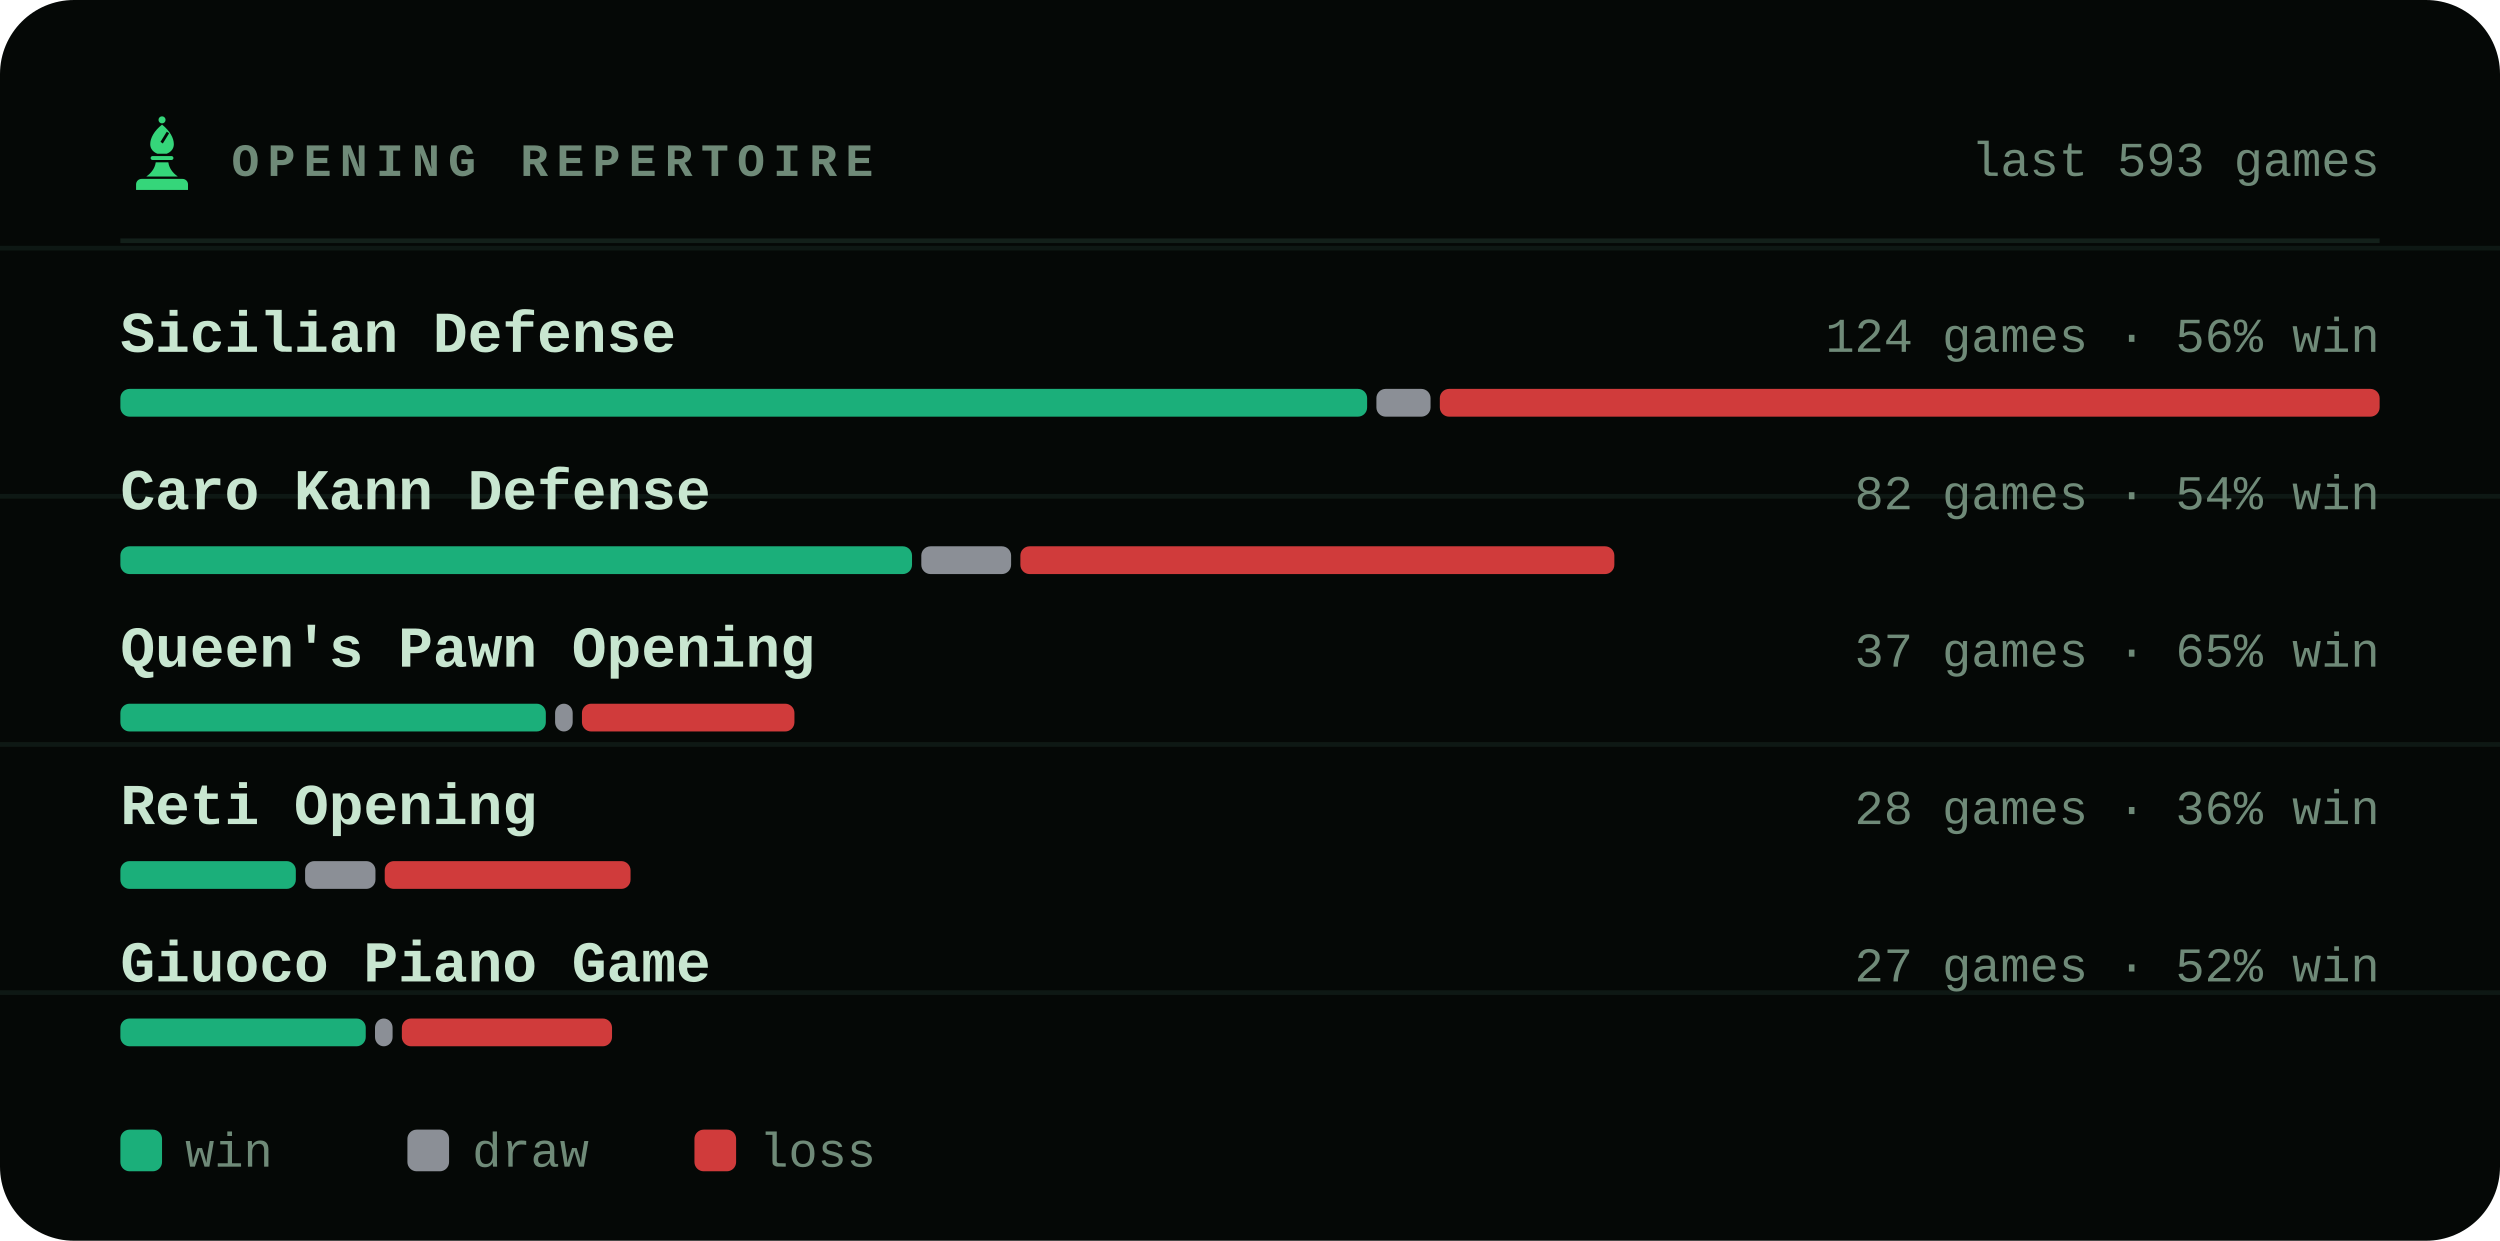
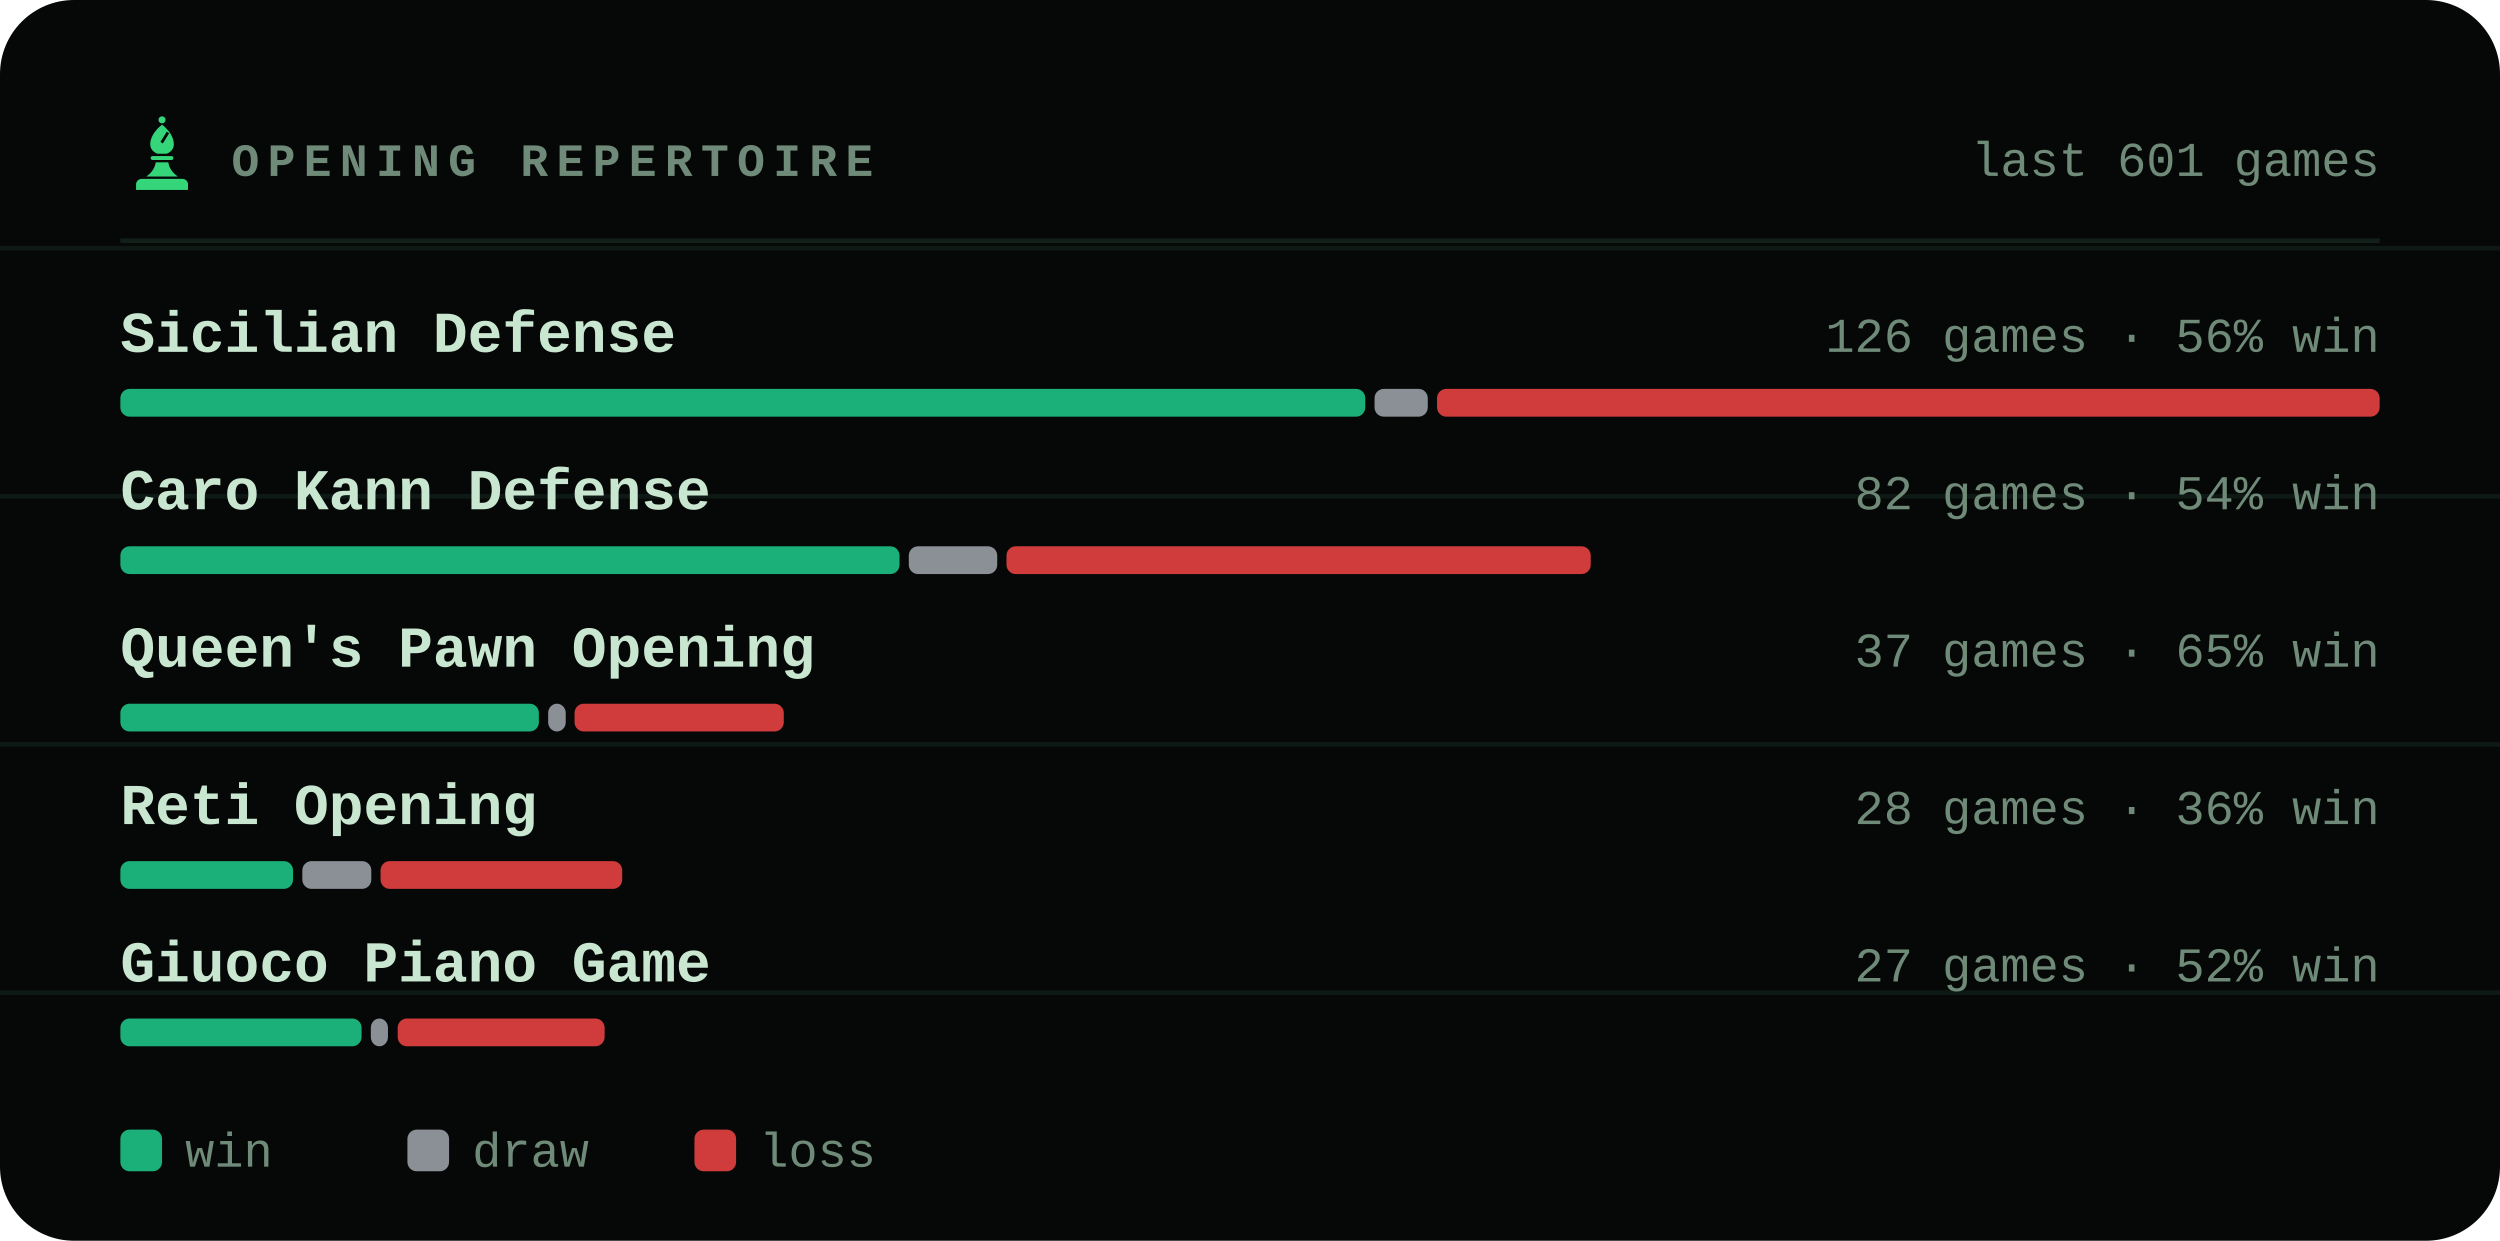
<svg xmlns="http://www.w3.org/2000/svg" viewBox="0 0 540 268" width="540" height="268" role="img" aria-label="Most played openings of bappozl">
  <style>svg{font-family:ui-monospace,'SF Mono',Menlo,Consolas,'Liberation Mono',monospace}text{fill:#c8e6d0;white-space:pre}.bg{fill:#050806}.acc{fill:#35d67a}.win{fill:#1baf7a}.draw{fill:#8b8f96}.loss{fill:#d03b3b}.lbl{font-size:10px;font-weight:600;letter-spacing:.18em;fill:#6f8a78}.cap{font-size:10.5px;font-weight:500;fill:#6f8a78}.num{font-family:ui-monospace,'SF Mono',Menlo,Consolas,'Liberation Mono',monospace;font-weight:700;letter-spacing:-.02em}.tick{font-size:9px;font-weight:500;fill:#6f8a78;opacity:.75}.dl{font-size:10px;font-weight:600}.rule{stroke:#13201a;stroke-width:1;fill:none}.grid{stroke:#13201a;stroke-width:1;fill:none;opacity:.7}.ln{fill:none;stroke:#35d67a;stroke-width:2;stroke-linecap:round;stroke-linejoin:round}.ring{stroke:#050806;stroke-width:2}.hollow{fill:none;stroke-width:1.5}.sq{fill:#c8e6d0;opacity:.035}</style>
  <rect class="bg" width="540" height="268" rx="16" />
  <line class="grid" x1="0" y1="53.6" x2="540" y2="53.6" opacity=".5" />
  <line class="grid" x1="0" y1="107.2" x2="540" y2="107.2" opacity=".5" />
  <line class="grid" x1="0" y1="160.8" x2="540" y2="160.8" opacity=".5" />
  <line class="grid" x1="0" y1="214.4" x2="540" y2="214.4" opacity=".5" />
  <g class="acc" transform="translate(26.5,24.7) scale(0.17)">
    <circle cx="50" cy="7" r="4.5" />
    <path fill-rule="evenodd" d="M50 13C60 21 65 30 65 38c0 6-4 10-9 12H44c-5-2-9-6-9-12 0-8 5-17 15-25zM56 22l3 2-8 13-3-2z" />
    <path d="M38 53h24a2.5 2.5 0 0 1 0 5H38a2.5 2.5 0 0 1 0-5z" />
    <path d="M42 61h16c1 7 5 13 12 18H30c7-5 11-11 12-18z" />
    <path d="M24 82h52a7 7 0 0 1 7 7v7H17v-7a7 7 0 0 1 7-7z" />
  </g>
  <text class="lbl" x="50" y="38">OPENING REPERTOIRE</text>
-   <text class="cap" x="514" y="38" text-anchor="end">last 593 games</text>
+   <text class="cap" x="514" y="38" text-anchor="end">last 601 games</text>
  <line class="rule" x1="26" y1="52" x2="514" y2="52" />
  <text x="26" y="76" style="font-size:12.5px;font-weight:600">Sicilian Defense</text>
-   <text class="cap" x="514" y="76" text-anchor="end">124 games · 56% win</text>
-   <rect x="26.0" y="84" width="269.3" height="6" rx="2" fill="#1baf7a" />
-   <rect x="297.3" y="84" width="11.7" height="6" rx="2" fill="#8b8f96" />
-   <rect x="311.0" y="84" width="203.0" height="6" rx="2" fill="#d03b3b" />
+   <text class="cap" x="514" y="76" text-anchor="end">126 games · 56% win</text>
+   <rect x="26.0" y="84" width="268.9" height="6" rx="2" fill="#1baf7a" />
+   <rect x="296.9" y="84" width="11.5" height="6" rx="2" fill="#8b8f96" />
+   <rect x="310.4" y="84" width="203.6" height="6" rx="2" fill="#d03b3b" />
  <text x="26" y="110" style="font-size:12.5px;font-weight:600">Caro Kann Defense</text>
  <text class="cap" x="514" y="110" text-anchor="end">82 games · 54% win</text>
-   <rect x="26.0" y="118" width="171.0" height="6" rx="2" fill="#1baf7a" />
-   <rect x="199.0" y="118" width="19.4" height="6" rx="2" fill="#8b8f96" />
-   <rect x="220.4" y="118" width="128.3" height="6" rx="2" fill="#d03b3b" />
+   <rect x="26.0" y="118" width="168.3" height="6" rx="2" fill="#1baf7a" />
+   <rect x="196.3" y="118" width="19.1" height="6" rx="2" fill="#8b8f96" />
+   <rect x="217.4" y="118" width="126.2" height="6" rx="2" fill="#d03b3b" />
  <text x="26" y="144" style="font-size:12.5px;font-weight:600">Queen's Pawn Opening</text>
  <text class="cap" x="514" y="144" text-anchor="end">37 games · 65% win</text>
-   <rect x="26.0" y="152" width="91.9" height="6" rx="2" fill="#1baf7a" />
-   <rect x="119.9" y="152" width="3.8" height="6" rx="2" fill="#8b8f96" />
-   <rect x="125.7" y="152" width="45.9" height="6" rx="2" fill="#d03b3b" />
+   <rect x="26.0" y="152" width="90.4" height="6" rx="2" fill="#1baf7a" />
+   <rect x="118.4" y="152" width="3.8" height="6" rx="2" fill="#8b8f96" />
+   <rect x="124.1" y="152" width="45.2" height="6" rx="2" fill="#d03b3b" />
  <text x="26" y="178" style="font-size:12.5px;font-weight:600">Reti Opening</text>
  <text class="cap" x="514" y="178" text-anchor="end">28 games · 36% win</text>
-   <rect x="26.0" y="186" width="37.9" height="6" rx="2" fill="#1baf7a" />
-   <rect x="65.9" y="186" width="15.2" height="6" rx="2" fill="#8b8f96" />
-   <rect x="83.1" y="186" width="53.1" height="6" rx="2" fill="#d03b3b" />
+   <rect x="26.0" y="186" width="37.3" height="6" rx="2" fill="#1baf7a" />
+   <rect x="65.3" y="186" width="14.9" height="6" rx="2" fill="#8b8f96" />
+   <rect x="82.2" y="186" width="52.2" height="6" rx="2" fill="#d03b3b" />
  <text x="26" y="212" style="font-size:12.5px;font-weight:600">Giuoco Piano Game</text>
  <text class="cap" x="514" y="212" text-anchor="end">27 games · 52% win</text>
-   <rect x="26.0" y="220" width="53.0" height="6" rx="2" fill="#1baf7a" />
-   <rect x="81.0" y="220" width="3.8" height="6" rx="2" fill="#8b8f96" />
-   <rect x="86.8" y="220" width="45.4" height="6" rx="2" fill="#d03b3b" />
+   <rect x="26.0" y="220" width="52.1" height="6" rx="2" fill="#1baf7a" />
+   <rect x="80.1" y="220" width="3.7" height="6" rx="2" fill="#8b8f96" />
+   <rect x="85.9" y="220" width="44.7" height="6" rx="2" fill="#d03b3b" />
  <rect x="26" y="244" width="9" height="9" rx="2" fill="#1baf7a" />
  <text class="cap" x="40" y="252">win</text>
  <rect x="88" y="244" width="9" height="9" rx="2" fill="#8b8f96" />
  <text class="cap" x="102" y="252">draw</text>
  <rect x="150" y="244" width="9" height="9" rx="2" fill="#d03b3b" />
  <text class="cap" x="164" y="252">loss</text>
</svg>
